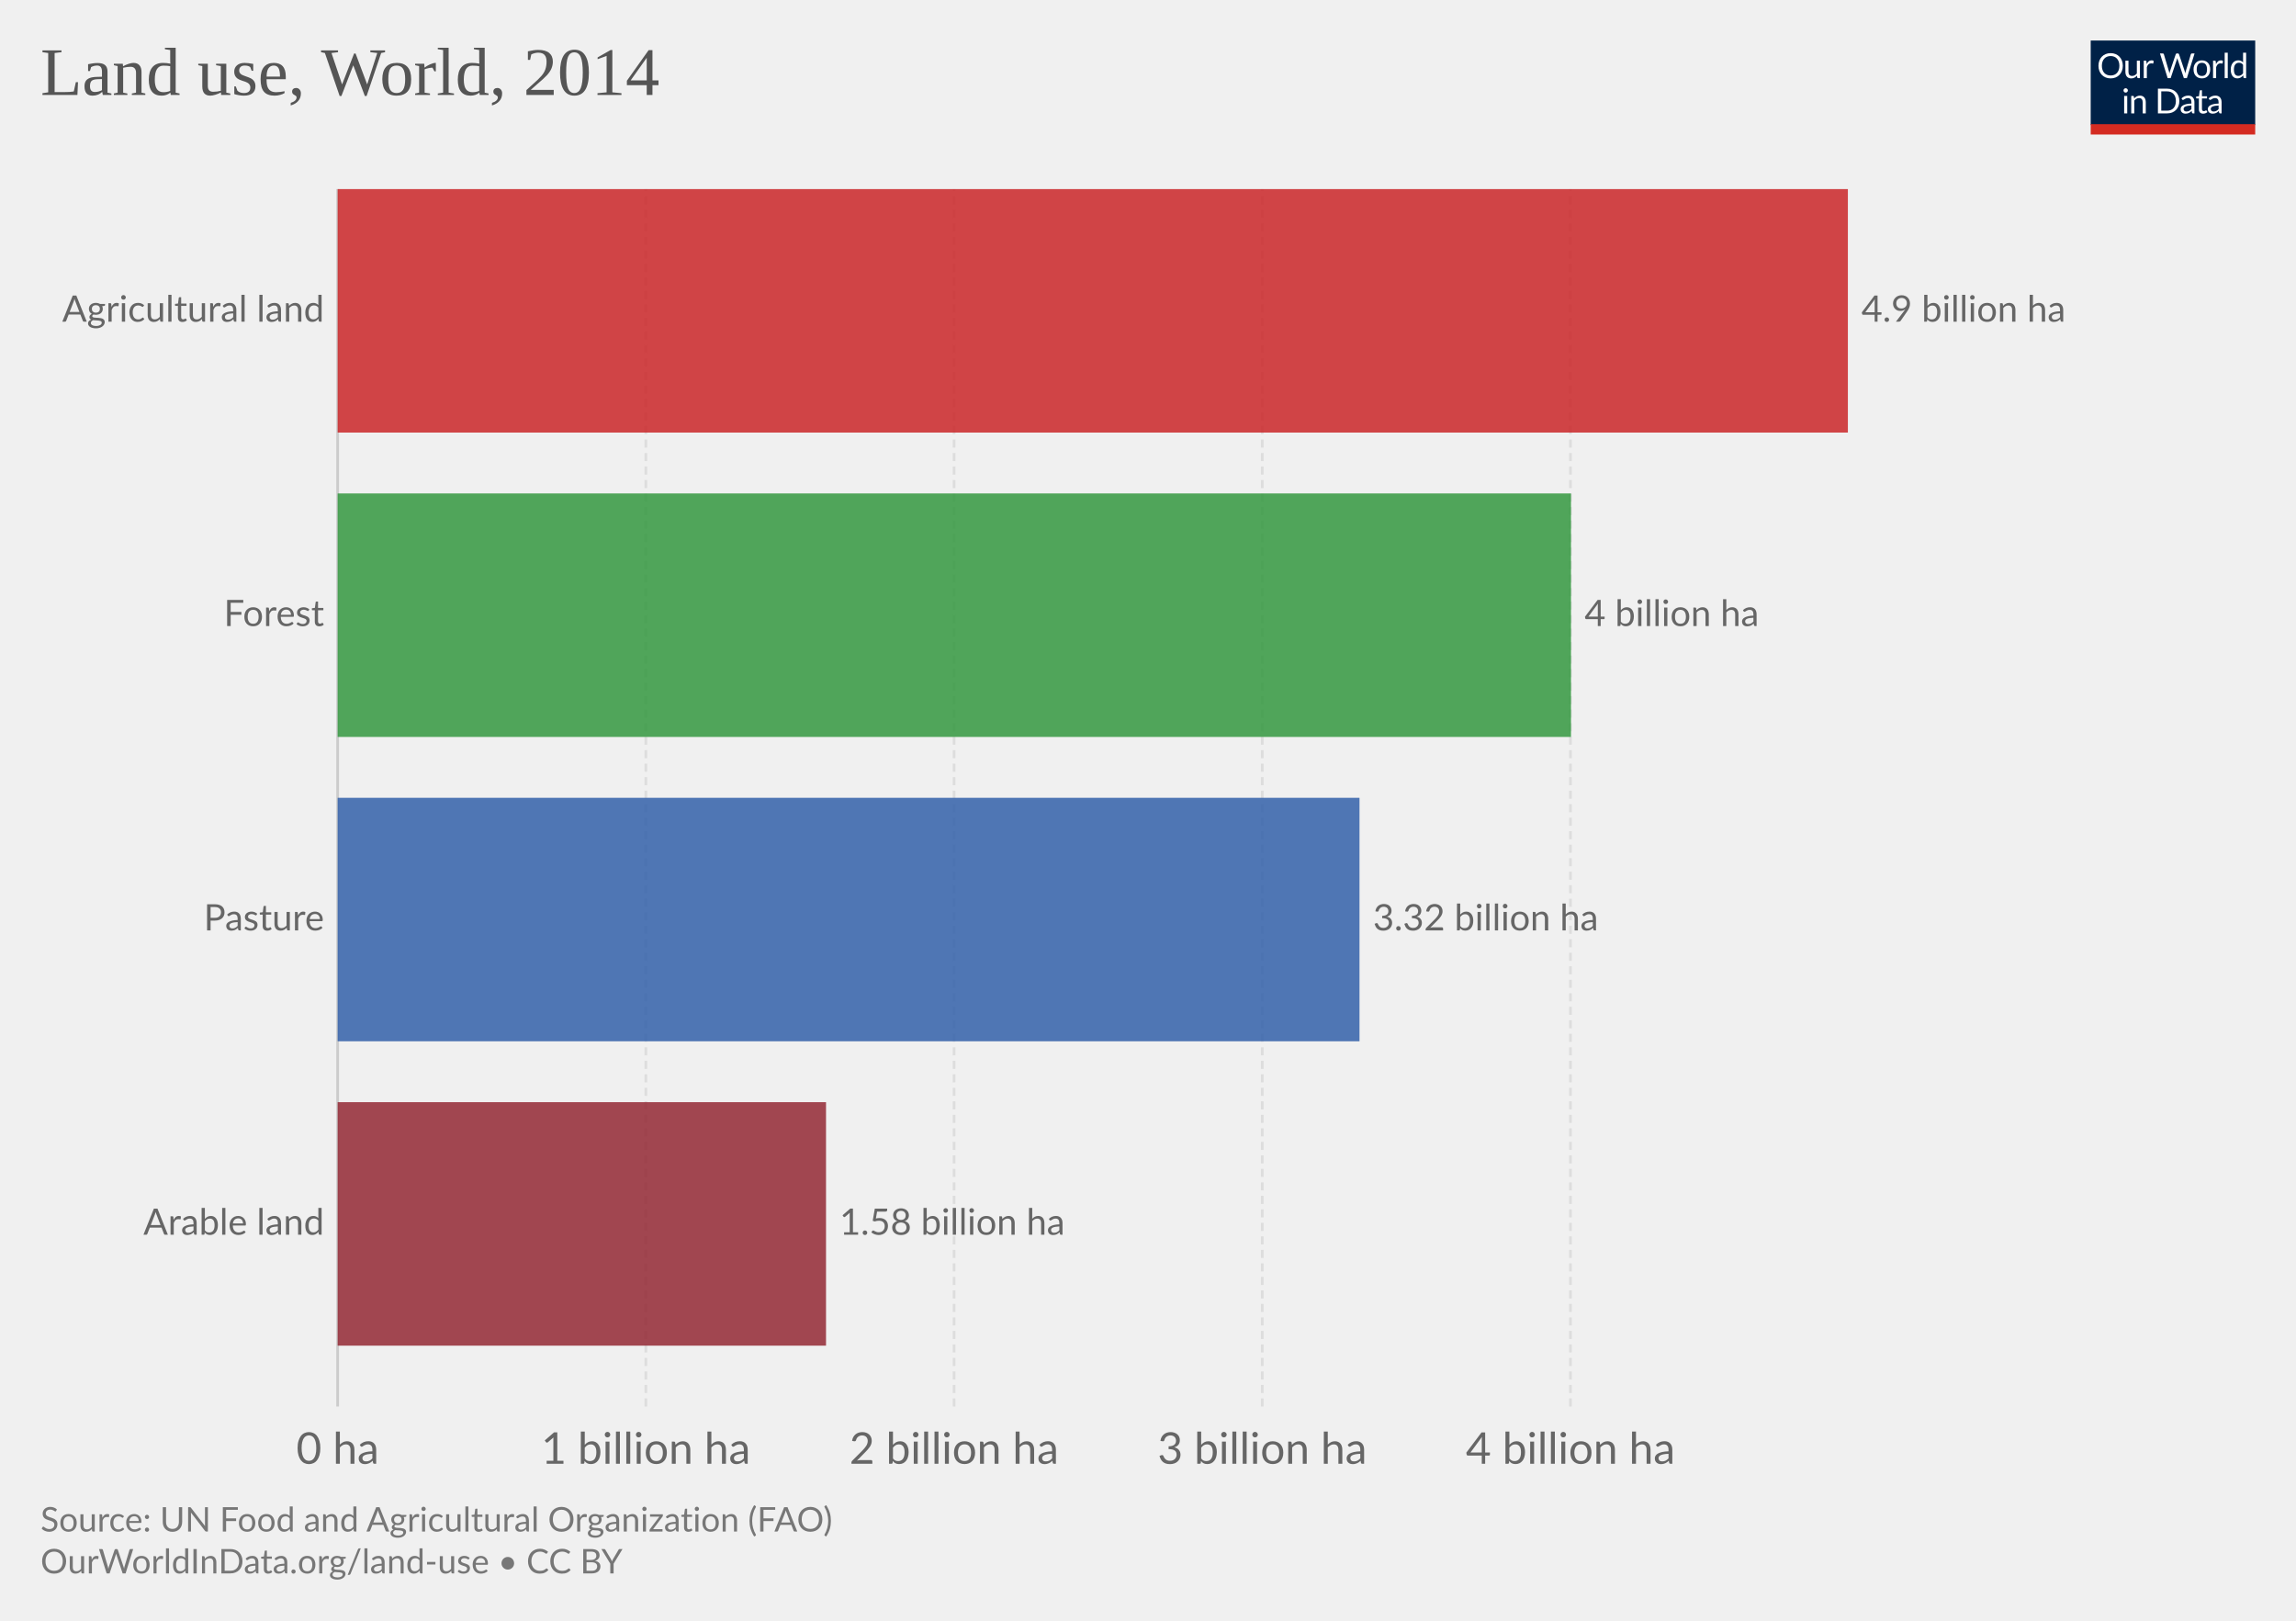
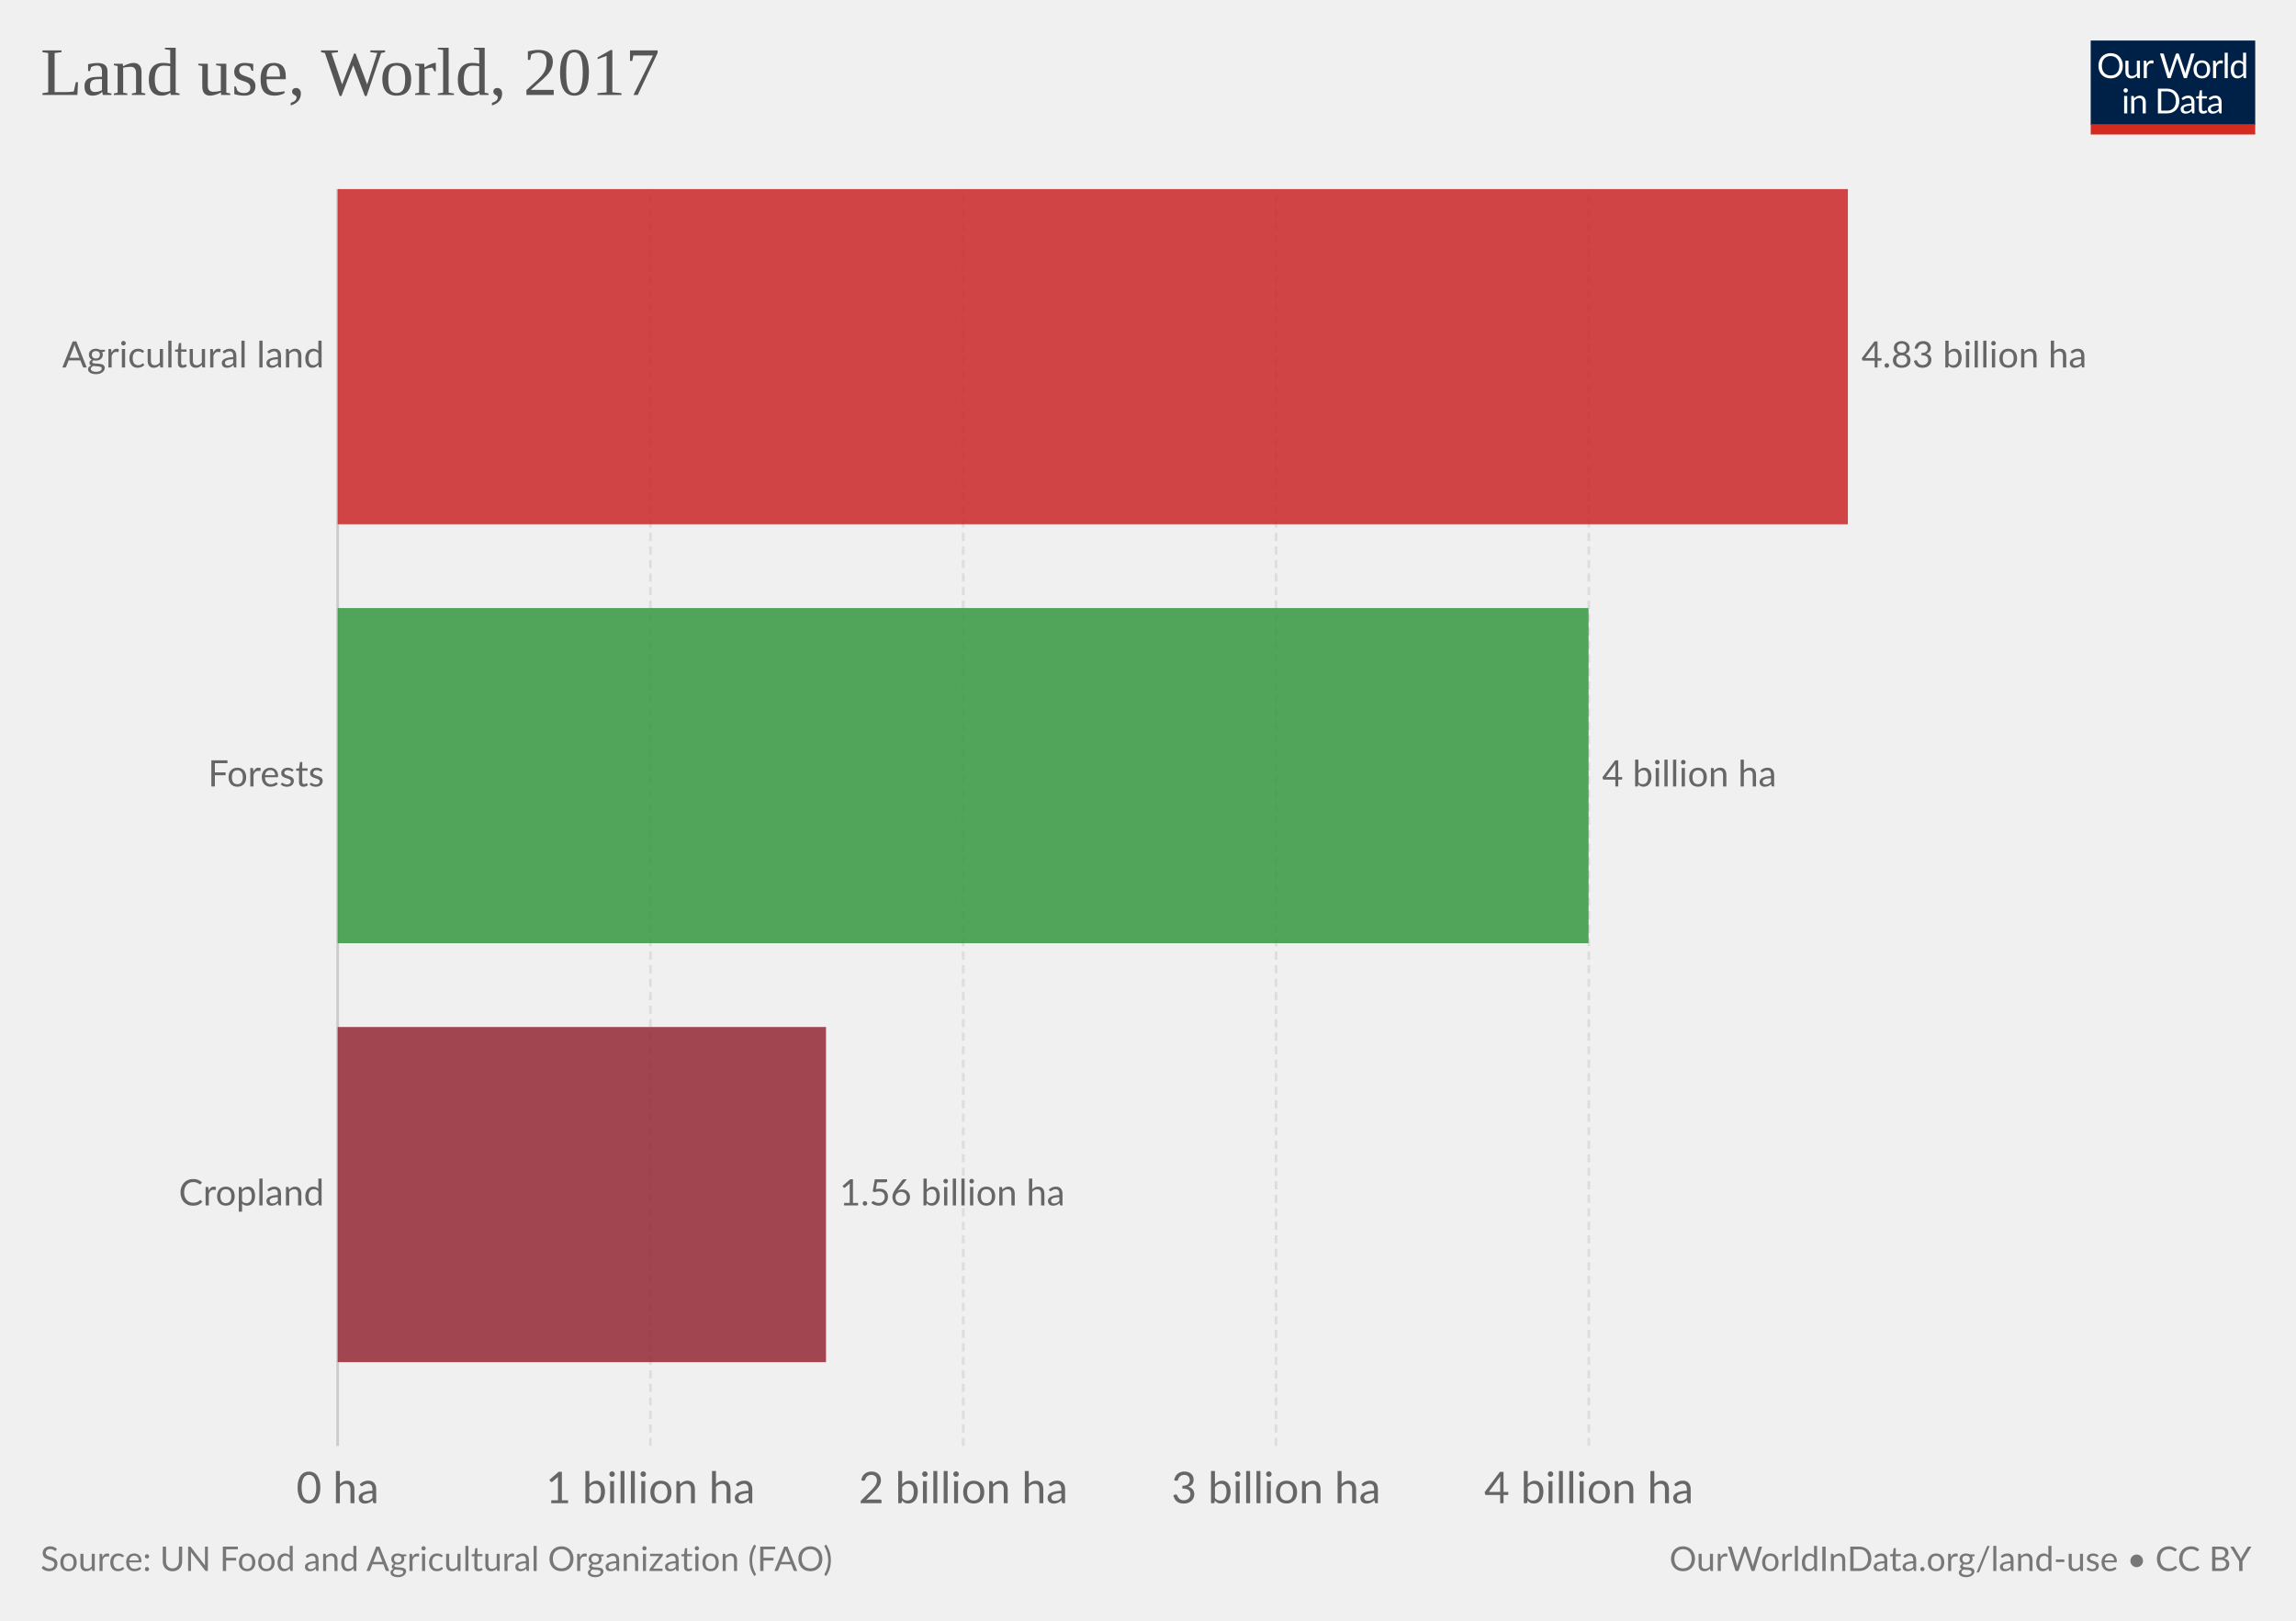
<svg xmlns="http://www.w3.org/2000/svg" version="1.1" style="font-family:Lato, 'Helvetica Neue', Helvetica, Arial, sans-serif;font-size:18px;background-color:white;text-rendering:optimizeLegibility;-webkit-font-smoothing:antialiased" width="850" height="600">
  <g class="HeaderView">
    <g transform="translate(774, 15) scale(0.29)">
      <svg width="210" height="120" viewBox="0 0 210 120" fill="none">
        <g clip-path="url(#clip0)">
          <path d="M0 0H210V107.89H0V0Z" fill="#002147" />
          <path d="M40.979 32.248C40.979 34.609 40.605 36.78 39.857 38.76C39.109 40.725 38.053 42.419 36.689 43.842C35.325 45.265 33.682 46.372 31.761 47.164C29.854 47.941 27.742 48.33 25.425 48.33C23.107 48.33 20.995 47.941 19.089 47.164C17.182 46.372 15.547 45.265 14.183 43.842C12.819 42.419 11.763 40.725 11.015 38.76C10.267 36.78 9.893 34.609 9.893 32.248C9.893 29.887 10.267 27.723 11.015 25.758C11.763 23.778 12.819 22.077 14.183 20.654C15.547 19.217 17.182 18.102 19.089 17.31C20.995 16.518 23.107 16.122 25.425 16.122C27.742 16.122 29.854 16.518 31.761 17.31C33.682 18.102 35.325 19.217 36.689 20.654C38.053 22.077 39.109 23.778 39.857 25.758C40.605 27.723 40.979 29.887 40.979 32.248ZM36.601 32.248C36.601 30.312 36.337 28.574 35.809 27.034C35.281 25.494 34.533 24.196 33.565 23.14C32.597 22.069 31.423 21.248 30.045 20.676C28.666 20.104 27.126 19.818 25.425 19.818C23.738 19.818 22.205 20.104 20.827 20.676C19.448 21.248 18.267 22.069 17.285 23.14C16.317 24.196 15.569 25.494 15.041 27.034C14.513 28.574 14.249 30.312 14.249 32.248C14.249 34.184 14.513 35.922 15.041 37.462C15.569 38.987 16.317 40.285 17.285 41.356C18.267 42.412 19.448 43.226 20.827 43.798C22.205 44.355 23.738 44.634 25.425 44.634C27.126 44.634 28.666 44.355 30.045 43.798C31.423 43.226 32.597 42.412 33.565 41.356C34.533 40.285 35.281 38.987 35.809 37.462C36.337 35.922 36.601 34.184 36.601 32.248ZM62.823 25.714V48H60.491C59.934 48 59.582 47.729 59.435 47.186L59.127 44.788C58.159 45.859 57.074 46.724 55.871 47.384C54.669 48.029 53.29 48.352 51.735 48.352C50.518 48.352 49.44 48.154 48.501 47.758C47.577 47.347 46.8 46.775 46.169 46.042C45.539 45.309 45.062 44.421 44.739 43.38C44.431 42.339 44.277 41.187 44.277 39.926V25.714H48.193V39.926C48.193 41.613 48.575 42.918 49.337 43.842C50.115 44.766 51.295 45.228 52.879 45.228C54.038 45.228 55.116 44.957 56.113 44.414C57.125 43.857 58.057 43.094 58.907 42.126V25.714H62.823ZM71.43 30.18C72.135 28.655 73 27.467 74.027 26.616C75.053 25.751 76.307 25.318 77.789 25.318C78.258 25.318 78.705 25.369 79.131 25.472C79.571 25.575 79.959 25.736 80.297 25.956L80.011 28.882C79.923 29.249 79.703 29.432 79.351 29.432C79.145 29.432 78.845 29.388 78.449 29.3C78.053 29.212 77.605 29.168 77.107 29.168C76.403 29.168 75.772 29.271 75.215 29.476C74.672 29.681 74.181 29.989 73.741 30.4C73.315 30.796 72.927 31.295 72.575 31.896C72.237 32.483 71.929 33.157 71.651 33.92V48H67.713V25.714H69.957C70.382 25.714 70.675 25.795 70.837 25.956C70.998 26.117 71.108 26.396 71.167 26.792L71.43 30.18ZM132.589 16.474L122.755 48H118.927L110.941 23.954C110.867 23.719 110.794 23.47 110.721 23.206C110.662 22.942 110.596 22.663 110.523 22.37C110.449 22.663 110.376 22.942 110.303 23.206C110.23 23.47 110.156 23.719 110.083 23.954L102.053 48H98.225L88.391 16.474H91.933C92.314 16.474 92.629 16.569 92.879 16.76C93.143 16.951 93.311 17.193 93.385 17.486L99.897 39.398C99.999 39.794 100.095 40.219 100.183 40.674C100.285 41.129 100.381 41.613 100.469 42.126C100.571 41.613 100.674 41.129 100.777 40.674C100.894 40.205 101.019 39.779 101.151 39.398L108.565 17.486C108.653 17.237 108.821 17.009 109.071 16.804C109.335 16.584 109.65 16.474 110.017 16.474H111.249C111.63 16.474 111.938 16.569 112.173 16.76C112.407 16.951 112.583 17.193 112.701 17.486L120.093 39.398C120.225 39.779 120.342 40.19 120.445 40.63C120.562 41.07 120.672 41.532 120.775 42.016C120.848 41.532 120.929 41.07 121.017 40.63C121.105 40.19 121.2 39.779 121.303 39.398L127.837 17.486C127.91 17.222 128.072 16.987 128.321 16.782C128.585 16.577 128.9 16.474 129.267 16.474H132.589ZM141.94 25.362C143.568 25.362 145.034 25.633 146.34 26.176C147.645 26.719 148.76 27.489 149.684 28.486C150.608 29.483 151.312 30.693 151.796 32.116C152.294 33.524 152.544 35.101 152.544 36.846C152.544 38.606 152.294 40.19 151.796 41.598C151.312 43.006 150.608 44.209 149.684 45.206C148.76 46.203 147.645 46.973 146.34 47.516C145.034 48.044 143.568 48.308 141.94 48.308C140.297 48.308 138.816 48.044 137.496 47.516C136.19 46.973 135.076 46.203 134.152 45.206C133.228 44.209 132.516 43.006 132.018 41.598C131.534 40.19 131.292 38.606 131.292 36.846C131.292 35.101 131.534 33.524 132.018 32.116C132.516 30.693 133.228 29.483 134.152 28.486C135.076 27.489 136.19 26.719 137.496 26.176C138.816 25.633 140.297 25.362 141.94 25.362ZM141.94 45.25C144.14 45.25 145.782 44.517 146.868 43.05C147.953 41.569 148.496 39.508 148.496 36.868C148.496 34.213 147.953 32.145 146.868 30.664C145.782 29.183 144.14 28.442 141.94 28.442C140.825 28.442 139.85 28.633 139.014 29.014C138.192 29.395 137.503 29.945 136.946 30.664C136.403 31.383 135.992 32.27 135.714 33.326C135.45 34.367 135.318 35.548 135.318 36.868C135.318 39.508 135.86 41.569 136.946 43.05C138.046 44.517 139.71 45.25 141.94 45.25ZM159.908 30.18C160.612 28.655 161.478 27.467 162.504 26.616C163.531 25.751 164.785 25.318 166.266 25.318C166.736 25.318 167.183 25.369 167.608 25.472C168.048 25.575 168.437 25.736 168.774 25.956L168.488 28.882C168.4 29.249 168.18 29.432 167.828 29.432C167.623 29.432 167.322 29.388 166.926 29.3C166.53 29.212 166.083 29.168 165.584 29.168C164.88 29.168 164.25 29.271 163.692 29.476C163.15 29.681 162.658 29.989 162.218 30.4C161.793 30.796 161.404 31.295 161.052 31.896C160.715 32.483 160.407 33.157 160.128 33.92V48H156.19V25.714H158.434C158.86 25.714 159.153 25.795 159.314 25.956C159.476 26.117 159.586 26.396 159.644 26.792L159.908 30.18ZM174.946 15.594V48H171.03V15.594H174.946ZM194.496 31.016C193.763 30.033 192.971 29.351 192.12 28.97C191.269 28.574 190.316 28.376 189.26 28.376C187.192 28.376 185.601 29.117 184.486 30.598C183.371 32.079 182.814 34.191 182.814 36.934C182.814 38.386 182.939 39.633 183.188 40.674C183.437 41.701 183.804 42.551 184.288 43.226C184.772 43.886 185.366 44.37 186.07 44.678C186.774 44.986 187.573 45.14 188.468 45.14C189.759 45.14 190.881 44.847 191.834 44.26C192.802 43.673 193.689 42.845 194.496 41.774V31.016ZM198.412 15.594V48H196.08C195.523 48 195.171 47.729 195.024 47.186L194.672 44.48C193.719 45.624 192.633 46.548 191.416 47.252C190.199 47.956 188.791 48.308 187.192 48.308C185.916 48.308 184.757 48.066 183.716 47.582C182.675 47.083 181.787 46.357 181.054 45.404C180.321 44.451 179.756 43.263 179.36 41.84C178.964 40.417 178.766 38.782 178.766 36.934C178.766 35.291 178.986 33.766 179.426 32.358C179.866 30.935 180.497 29.703 181.318 28.662C182.139 27.621 183.144 26.807 184.332 26.22C185.535 25.619 186.884 25.318 188.38 25.318C189.744 25.318 190.91 25.553 191.878 26.022C192.861 26.477 193.733 27.115 194.496 27.936V15.594H198.412ZM46.614 70.714V93H42.698V70.714H46.614ZM47.45 63.718C47.45 64.099 47.369 64.459 47.208 64.796C47.061 65.119 46.856 65.412 46.592 65.676C46.343 65.925 46.042 66.123 45.69 66.27C45.352 66.417 44.993 66.49 44.612 66.49C44.23 66.49 43.871 66.417 43.534 66.27C43.211 66.123 42.925 65.925 42.676 65.676C42.426 65.412 42.228 65.119 42.082 64.796C41.935 64.459 41.862 64.099 41.862 63.718C41.862 63.337 41.935 62.977 42.082 62.64C42.228 62.288 42.426 61.987 42.676 61.738C42.925 61.474 43.211 61.269 43.534 61.122C43.871 60.975 44.23 60.902 44.612 60.902C44.993 60.902 45.352 60.975 45.69 61.122C46.042 61.269 46.343 61.474 46.592 61.738C46.856 61.987 47.061 62.288 47.208 62.64C47.369 62.977 47.45 63.337 47.45 63.718ZM55.424 73.948C55.908 73.405 56.422 72.914 56.964 72.474C57.507 72.034 58.079 71.66 58.68 71.352C59.296 71.029 59.941 70.787 60.616 70.626C61.306 70.45 62.046 70.362 62.838 70.362C64.055 70.362 65.126 70.567 66.05 70.978C66.989 71.374 67.766 71.946 68.382 72.694C69.013 73.427 69.49 74.315 69.812 75.356C70.135 76.397 70.296 77.549 70.296 78.81V93H66.358V78.81C66.358 77.123 65.969 75.818 65.192 74.894C64.43 73.955 63.264 73.486 61.694 73.486C60.535 73.486 59.45 73.765 58.438 74.322C57.441 74.879 56.517 75.635 55.666 76.588V93H51.728V70.714H54.082C54.639 70.714 54.984 70.985 55.116 71.528L55.424 73.948ZM113.129 77.248C113.129 79.609 112.755 81.758 112.007 83.694C111.259 85.63 110.203 87.287 108.839 88.666C107.475 90.045 105.832 91.115 103.911 91.878C102.004 92.626 99.892 93 97.575 93H85.805V61.474H97.575C99.892 61.474 102.004 61.855 103.911 62.618C105.832 63.366 107.475 64.437 108.839 65.83C110.203 67.209 111.259 68.866 112.007 70.802C112.755 72.738 113.129 74.887 113.129 77.248ZM108.751 77.248C108.751 75.312 108.487 73.581 107.959 72.056C107.431 70.531 106.683 69.24 105.715 68.184C104.747 67.128 103.574 66.321 102.195 65.764C100.816 65.207 99.276 64.928 97.575 64.928H90.073V89.546H97.575C99.276 89.546 100.816 89.267 102.195 88.71C103.574 88.153 104.747 87.353 105.715 86.312C106.683 85.256 107.431 83.965 107.959 82.44C108.487 80.915 108.751 79.184 108.751 77.248ZM128.553 82.968C126.749 83.027 125.209 83.173 123.933 83.408C122.672 83.628 121.638 83.921 120.831 84.288C120.039 84.655 119.46 85.087 119.093 85.586C118.741 86.085 118.565 86.642 118.565 87.258C118.565 87.845 118.661 88.351 118.851 88.776C119.042 89.201 119.299 89.553 119.621 89.832C119.959 90.096 120.347 90.294 120.787 90.426C121.242 90.543 121.726 90.602 122.239 90.602C122.929 90.602 123.559 90.536 124.131 90.404C124.703 90.257 125.239 90.052 125.737 89.788C126.251 89.524 126.735 89.209 127.189 88.842C127.659 88.475 128.113 88.057 128.553 87.588V82.968ZM115.903 73.86C117.135 72.672 118.463 71.785 119.885 71.198C121.308 70.611 122.885 70.318 124.615 70.318C125.862 70.318 126.969 70.523 127.937 70.934C128.905 71.345 129.719 71.917 130.379 72.65C131.039 73.383 131.538 74.271 131.875 75.312C132.213 76.353 132.381 77.497 132.381 78.744V93H130.643C130.262 93 129.969 92.941 129.763 92.824C129.558 92.692 129.397 92.443 129.279 92.076L128.839 89.964C128.253 90.507 127.681 90.991 127.123 91.416C126.566 91.827 125.979 92.179 125.363 92.472C124.747 92.751 124.087 92.963 123.383 93.11C122.694 93.271 121.924 93.352 121.073 93.352C120.208 93.352 119.394 93.235 118.631 93C117.869 92.751 117.201 92.384 116.629 91.9C116.072 91.416 115.625 90.807 115.287 90.074C114.965 89.326 114.803 88.446 114.803 87.434C114.803 86.554 115.045 85.711 115.529 84.904C116.013 84.083 116.798 83.357 117.883 82.726C118.969 82.095 120.384 81.582 122.129 81.186C123.875 80.775 126.016 80.541 128.553 80.482V78.744C128.553 77.013 128.179 75.708 127.431 74.828C126.683 73.933 125.591 73.486 124.153 73.486C123.185 73.486 122.371 73.611 121.711 73.86C121.066 74.095 120.501 74.366 120.017 74.674C119.548 74.967 119.137 75.239 118.785 75.488C118.448 75.723 118.111 75.84 117.773 75.84C117.509 75.84 117.282 75.774 117.091 75.642C116.901 75.495 116.739 75.319 116.607 75.114L115.903 73.86ZM143.568 93.352C141.808 93.352 140.451 92.861 139.498 91.878C138.559 90.895 138.09 89.48 138.09 87.632V73.992H135.406C135.171 73.992 134.973 73.926 134.812 73.794C134.65 73.647 134.57 73.427 134.57 73.134V71.572L138.222 71.11L139.124 64.224C139.168 64.004 139.263 63.828 139.41 63.696C139.571 63.549 139.776 63.476 140.026 63.476H142.006V71.154H148.452V73.992H142.006V87.368C142.006 88.307 142.233 89.003 142.688 89.458C143.142 89.913 143.729 90.14 144.448 90.14C144.858 90.14 145.21 90.089 145.504 89.986C145.812 89.869 146.076 89.744 146.296 89.612C146.516 89.48 146.699 89.363 146.846 89.26C147.007 89.143 147.146 89.084 147.264 89.084C147.469 89.084 147.652 89.209 147.814 89.458L148.958 91.328C148.283 91.959 147.469 92.457 146.516 92.824C145.562 93.176 144.58 93.352 143.568 93.352ZM163.253 82.968C161.449 83.027 159.909 83.173 158.633 83.408C157.372 83.628 156.338 83.921 155.531 84.288C154.739 84.655 154.16 85.087 153.793 85.586C153.441 86.085 153.265 86.642 153.265 87.258C153.265 87.845 153.36 88.351 153.551 88.776C153.742 89.201 153.998 89.553 154.321 89.832C154.658 90.096 155.047 90.294 155.487 90.426C155.942 90.543 156.426 90.602 156.939 90.602C157.628 90.602 158.259 90.536 158.831 90.404C159.403 90.257 159.938 90.052 160.437 89.788C160.95 89.524 161.434 89.209 161.889 88.842C162.358 88.475 162.813 88.057 163.253 87.588V82.968ZM150.603 73.86C151.835 72.672 153.162 71.785 154.585 71.198C156.008 70.611 157.584 70.318 159.315 70.318C160.562 70.318 161.669 70.523 162.637 70.934C163.605 71.345 164.419 71.917 165.079 72.65C165.739 73.383 166.238 74.271 166.575 75.312C166.912 76.353 167.081 77.497 167.081 78.744V93H165.343C164.962 93 164.668 92.941 164.463 92.824C164.258 92.692 164.096 92.443 163.979 92.076L163.539 89.964C162.952 90.507 162.38 90.991 161.823 91.416C161.266 91.827 160.679 92.179 160.063 92.472C159.447 92.751 158.787 92.963 158.083 93.11C157.394 93.271 156.624 93.352 155.773 93.352C154.908 93.352 154.094 93.235 153.331 93C152.568 92.751 151.901 92.384 151.329 91.9C150.772 91.416 150.324 90.807 149.987 90.074C149.664 89.326 149.503 88.446 149.503 87.434C149.503 86.554 149.745 85.711 150.229 84.904C150.713 84.083 151.498 83.357 152.583 82.726C153.668 82.095 155.084 81.582 156.829 81.186C158.574 80.775 160.716 80.541 163.253 80.482V78.744C163.253 77.013 162.879 75.708 162.131 74.828C161.383 73.933 160.29 73.486 158.853 73.486C157.885 73.486 157.071 73.611 156.411 73.86C155.766 74.095 155.201 74.366 154.717 74.674C154.248 74.967 153.837 75.239 153.485 75.488C153.148 75.723 152.81 75.84 152.473 75.84C152.209 75.84 151.982 75.774 151.791 75.642C151.6 75.495 151.439 75.319 151.307 75.114L150.603 73.86Z" fill="white" />
          <rect y="106.789" width="210" height="13.211" fill="#D42B21" />
        </g>
        <defs>
          <clipPath id="clip0">
            <rect width="210" height="120" fill="white" />
          </clipPath>
        </defs>
      </svg>
    </g>
    <a href="https://ourworldindata.org/grapher/land-use" style="font-family:&quot;Playfair Display&quot;, Georgia, &quot;Times New Roman&quot;, serif" target="_blank">
      <text font-size="25.20" x="15.0" y="35.2" fill="#555">
-         <tspan x="15" y="35.16">Land use, World, 2014</tspan>
+         <tspan x="15" y="35.16">Land use, World, 2017</tspan>
      </text>
    </a>
  </g>
  <g class="DiscreteBarChart">
-     <rect x="15" y="70" width="810" height="471.9" opacity="0" fill="rgba(255,255,255,0)" />
+     <rect x="15" y="70" width="810" height="486.5" opacity="0" fill="rgba(255,255,255,0)" />
    <g class="HorizontalAxis">
-       <text x="125" y="541.9" fill="#666" text-anchor="middle" font-size="16.2">0 ha</text>
-       <text x="239.1" y="541.9" fill="#666" text-anchor="middle" font-size="16.2">1 billion ha</text>
-       <text x="353.2" y="541.9" fill="#666" text-anchor="middle" font-size="16.2">2 billion ha</text>
-       <text x="467.3" y="541.9" fill="#666" text-anchor="middle" font-size="16.2">3 billion ha</text>
-       <text x="581.4" y="541.9" fill="#666" text-anchor="middle" font-size="16.2">4 billion ha</text>
+       <text x="125" y="556.5" fill="#666" text-anchor="middle" font-size="16.2">0 ha</text>
+       <text x="240.8" y="556.5" fill="#666" text-anchor="middle" font-size="16.2">1 billion ha</text>
+       <text x="356.6" y="556.5" fill="#666" text-anchor="middle" font-size="16.2">2 billion ha</text>
+       <text x="472.4" y="556.5" fill="#666" text-anchor="middle" font-size="16.2">3 billion ha</text>
+       <text x="588.2" y="556.5" fill="#666" text-anchor="middle" font-size="16.2">4 billion ha</text>
    </g>
    <g class="AxisGridLines">
-       <line x1="125" y1="520.70" x2="125" y2="70.00" stroke="#ccc" />
-       <line x1="239.1" y1="520.70" x2="239.1" y2="70.00" stroke="#ddd" stroke-dasharray="3,2" />
-       <line x1="353.2" y1="520.70" x2="353.2" y2="70.00" stroke="#ddd" stroke-dasharray="3,2" />
-       <line x1="467.3" y1="520.70" x2="467.3" y2="70.00" stroke="#ddd" stroke-dasharray="3,2" />
-       <line x1="581.4" y1="520.70" x2="581.4" y2="70.00" stroke="#ddd" stroke-dasharray="3,2" />
+       <line x1="125" y1="535.30" x2="125" y2="70.00" stroke="#ccc" />
+       <line x1="240.8" y1="535.30" x2="240.8" y2="70.00" stroke="#ddd" stroke-dasharray="3,2" />
+       <line x1="356.6" y1="535.30" x2="356.6" y2="70.00" stroke="#ddd" stroke-dasharray="3,2" />
+       <line x1="472.4" y1="535.30" x2="472.4" y2="70.00" stroke="#ddd" stroke-dasharray="3,2" />
+       <line x1="588.2" y1="535.30" x2="588.2" y2="70.00" stroke="#ddd" stroke-dasharray="3,2" />
    </g>
-     <g class="bar" transform="translate(0, 115.07)" style="transition:transform 200ms ease">
+     <g class="bar" transform="translate(0, 132.04)" style="transition:transform 200ms ease">
      <text x="0" y="0" transform="translate(120.007, 0)" fill="#666" dominant-baseline="middle" text-anchor="end" font-size="13.5">Agricultural land</text>
-       <rect x="0" y="0" transform="translate(125, -45.07)" width="559.1" height="90.14" fill="#ca2628" opacity="0.85" style="transition:height 200ms ease" />
-       <text x="0" y="0" transform="translate(689.1, 0)" fill="#666" dominant-baseline="middle" text-anchor="start" font-size="13.5">4.9 billion ha</text>
+       <rect x="0" y="0" transform="translate(125, -62.04)" width="559.1" height="124.08" fill="#ca2628" opacity="0.85" style="transition:height 200ms ease" />
+       <text x="0" y="0" transform="translate(689.1, 0)" fill="#666" dominant-baseline="middle" text-anchor="start" font-size="13.5">4.83 billion ha</text>
    </g>
-     <g class="bar" transform="translate(0, 227.745)" style="transition:transform 200ms ease">
-       <text x="0" y="0" transform="translate(120.007, 0)" fill="#666" dominant-baseline="middle" text-anchor="end" font-size="13.5">Forest</text>
-       <rect x="0" y="0" transform="translate(125, -45.07)" width="456.6" height="90.14" fill="#34983f" opacity="0.85" style="transition:height 200ms ease" />
-       <text x="0" y="0" transform="translate(586.6, 0)" fill="#666" dominant-baseline="middle" text-anchor="start" font-size="13.5">4 billion ha</text>
+     <g class="bar" transform="translate(0, 287.14)" style="transition:transform 200ms ease">
+       <text x="0" y="0" transform="translate(120.007, 0)" fill="#666" dominant-baseline="middle" text-anchor="end" font-size="13.5">Forests</text>
+       <rect x="0" y="0" transform="translate(125, -62.04)" width="463.1" height="124.08" fill="#34983f" opacity="0.85" style="transition:height 200ms ease" />
+       <text x="0" y="0" transform="translate(593.1, 0)" fill="#666" dominant-baseline="middle" text-anchor="start" font-size="13.5">4 billion ha</text>
    </g>
-     <g class="bar" transform="translate(0, 340.42)" style="transition:transform 200ms ease">
-       <text x="0" y="0" transform="translate(120.007, 0)" fill="#666" dominant-baseline="middle" text-anchor="end" font-size="13.5">Pasture</text>
-       <rect x="0" y="0" transform="translate(125, -45.07)" width="378.3" height="90.14" fill="#3360a9" opacity="0.85" style="transition:height 200ms ease" />
-       <text x="0" y="0" transform="translate(508.3, 0)" fill="#666" dominant-baseline="middle" text-anchor="start" font-size="13.5">3.32 billion ha</text>
-     </g>
-     <g class="bar" transform="translate(0, 453.095)" style="transition:transform 200ms ease">
-       <text x="0" y="0" transform="translate(120.007, 0)" fill="#666" dominant-baseline="middle" text-anchor="end" font-size="13.5">Arable land</text>
-       <rect x="0" y="0" transform="translate(125, -45.07)" width="180.8" height="90.14" fill="#932834" opacity="0.85" style="transition:height 200ms ease" />
-       <text x="0" y="0" transform="translate(310.8, 0)" fill="#666" dominant-baseline="middle" text-anchor="start" font-size="13.5">1.58 billion ha</text>
+     <g class="bar" transform="translate(0, 442.24)" style="transition:transform 200ms ease">
+       <text x="0" y="0" transform="translate(120.007, 0)" fill="#666" dominant-baseline="middle" text-anchor="end" font-size="13.5">Cropland</text>
+       <rect x="0" y="0" transform="translate(125, -62.04)" width="180.8" height="124.08" fill="#932834" opacity="0.85" style="transition:height 200ms ease" />
+       <text x="0" y="0" transform="translate(310.8, 0)" fill="#666" dominant-baseline="middle" text-anchor="start" font-size="13.5">1.56 billion ha</text>
    </g>
  </g>
  <g class="SourcesFooter" style="fill:#777">
    <g class="clickable" style="fill:#777">
-       <text font-size="12.60" x="15.0" y="567.0">
-         <tspan x="15" y="566.98">Source: UN Food and Agricultural Organization (FAO)</tspan>
+       <text font-size="12.60" x="15.0" y="581.6">
+         <tspan x="15" y="581.58">Source: UN Food and Agricultural Organization (FAO)</tspan>
      </text>
    </g>
-     <text font-size="12.60" x="15.0" y="582.5">
-       <tspan x="15" y="582.48">
+     <text font-size="12.60" x="618.0" y="581.6">
+       <tspan x="618.028" y="581.58">
        <a target="_blank" style="fill: #777;" href="https://ourworldindata.org/land-use">OurWorldInData.org/land-use</a> • <a style="fill: #777;" class="cclogo" href="http://creativecommons.org/licenses/by/4.0/deed.en_US" target="_blank">CC BY</a>
      </tspan>
    </text>
  </g>
</svg>
